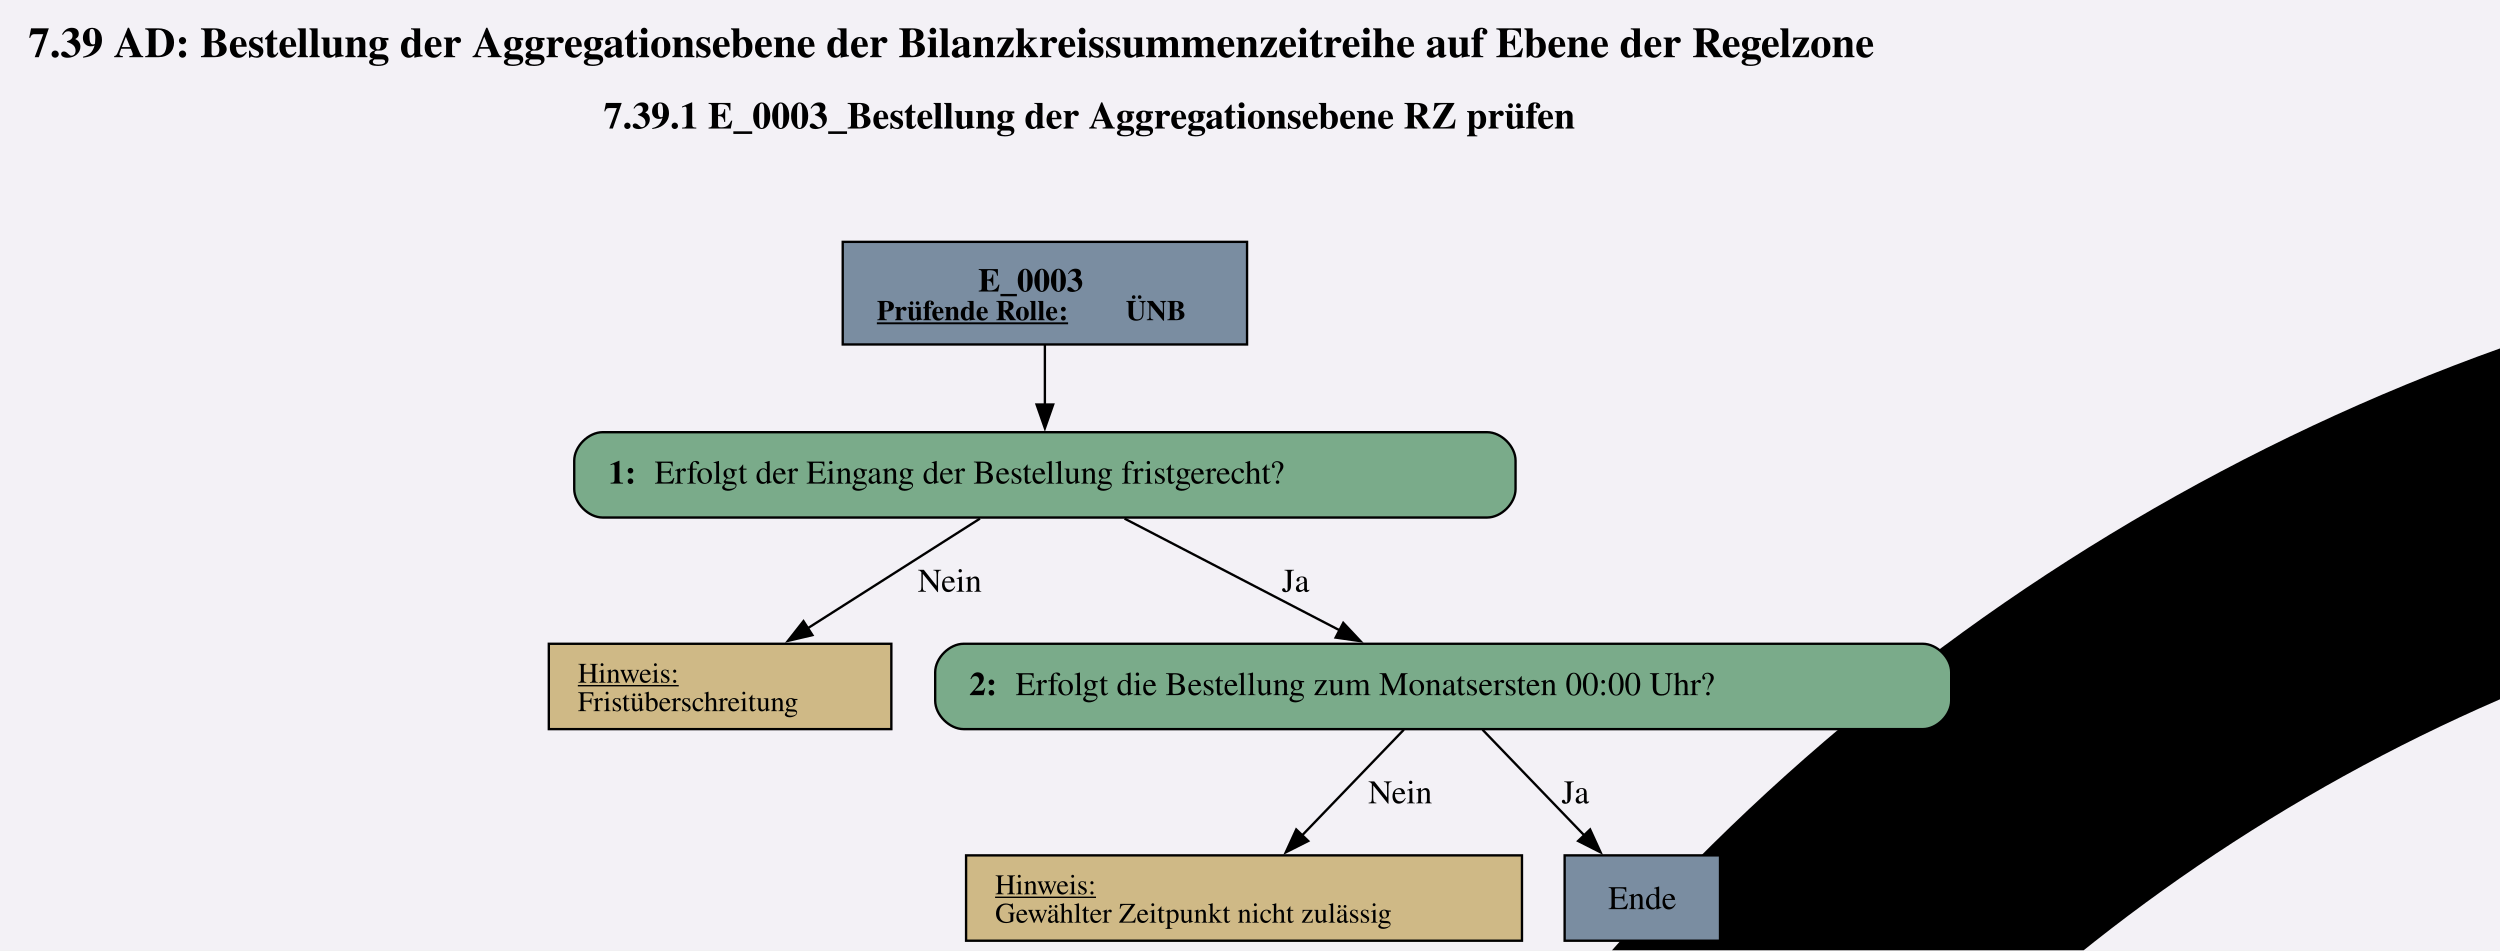
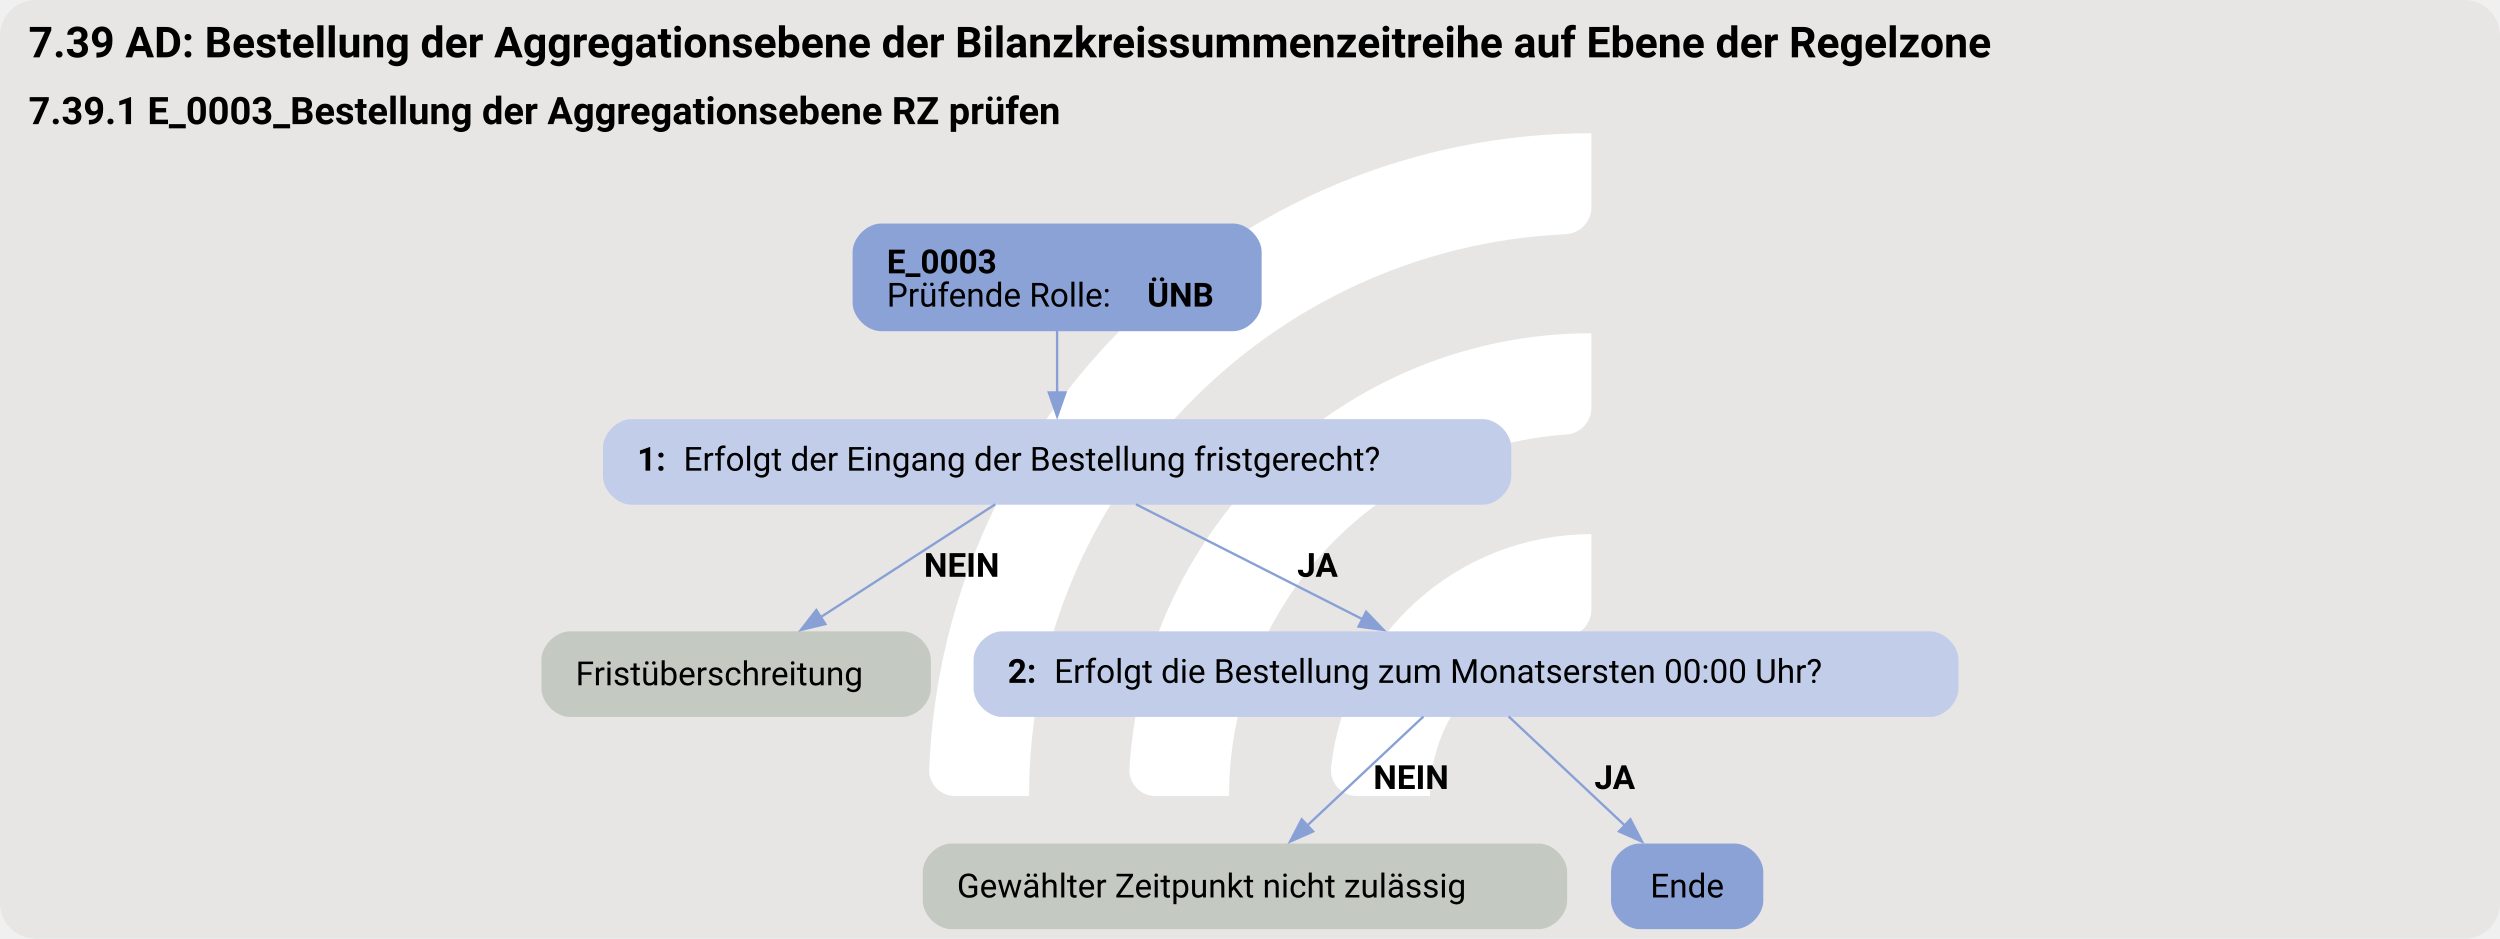
- <svg xmlns="http://www.w3.org/2000/svg" version="1.1" width="1406.667px" viewBox="0 0 1406.667 534.667" height="534.667px">
+ <svg xmlns="http://www.w3.org/2000/svg" version="1.1" width="1402.667px" viewBox="0 0 1402.667 526.667" height="526.667px">
  <g>
-     <svg version="1.1" width="1406.667px" viewBox="0 0 1406.667 534.667" height="534.667px">
-       <polygon fill="#f3f1f6" points="0,0 1406.667,0 1406.667,534.667 0,534.667" />
+     <svg version="1.1" width="1402.667px" viewBox="0 0 1402.667 526.667" height="526.667px">
+       <rect fill="#e7e6e5" x="0" y="0" width="1402.667" height="526.667" rx="20" ry="20" />
      <g>
-         <g transform="translate(489.6253, 53.46667) scale(1 1) translate(0, 0) scale(2.418092 2.418092) ">
-           <defs id="defs2">
-             <clipPath clipPathUnits="userSpaceOnUse" id="clipPath23">
-               <path d="M 0,568.156 H 579.236 V 0 H 0 Z" id="path21" />
-             </clipPath>
+         <g transform="translate(486.5583, 52.66667) scale(1 1) translate(0, 0) scale(0.7415751 0.7415751) ">
+           <defs>
+             <style>.cls-1{fill:#fff;}</style>
          </defs>
          <path class="cls-1" d="M122.44,531.2h-56.1c-11,0-19.9-9.12-19.46-20.11C57.47,243.89,278.15,29.78,547.91,29.78v56.02c0,10.98-8.69,19.89-19.66,20.39-225.51,10.31-405.8,197-405.8,425Z" />
          <path class="cls-1" d="M273.78,531.2h-55.93c-11.23,0-20.09-9.48-19.43-20.69,10.74-183.44,163.39-329.39,349.48-329.39v56.26c0,10.71-8.27,19.62-18.96,20.35-142.35,9.77-255.17,128.69-255.17,273.46Z" />
          <path class="cls-1" d="M425.77,531.2h-55.45c-11.65,0-20.6-10.17-19.33-21.75,10.87-99.03,95.03-176.34,196.92-176.34v57.01c0,10.05-7.28,18.75-17.23,20.16-59.22,8.4-104.91,59.42-104.91,120.92Z" />
        </g>
-         <svg width="1055pt" height="401pt" viewBox="0.00 0.00 1054.50 400.78">
-           <g id="graph0" class="graph" transform="scale(1 1) rotate(0) translate(4 396.78)">
-             <text text-anchor="start" x="8" y="-372.68" font-family="Times,serif" font-weight="bold" font-size="18.00">7.39 AD: Bestellung der Aggregationsebene der Bilanzkreissummenzeitreihe auf Ebene der Regelzone</text>
-             <text text-anchor="start" x="250.62" y="-342.58" font-family="Times,serif" font-weight="bold" font-size="16.00">7.39.1 E_0003_Bestellung der Aggregationsebene RZ prüfen</text>
+         <svg width="1052pt" height="395pt" viewBox="0.00 0.00 1051.50 394.78">
+           <g id="graph0" class="graph" transform="scale(1 1) rotate(0) translate(4 390.78)">
+             <text text-anchor="start" x="8" y="-366.68" font-family="Roboto, sans-serif" font-weight="bold" font-size="18.00">7.39 AD: Bestellung der Aggregationsebene der Bilanzkreissummenzeitreihe auf Ebene der Regelzone</text>
+             <text text-anchor="start" x="8" y="-338.58" font-family="Roboto, sans-serif" font-weight="bold" font-size="16.00">7.39.1 E_0003_Bestellung der Aggregationsebene RZ prüfen</text>
            <g id="node1" class="node">
-               <polygon fill="#7a8da1" stroke="black" points="522.01,-294.78 351.46,-294.78 351.46,-251.5 522.01,-251.5 522.01,-294.78" />
-               <text text-anchor="start" x="408.61" y="-273.84" font-family="Times,serif" font-weight="bold" font-size="14.00">E_0003</text>
-               <text text-anchor="start" x="365.86" y="-261.74" font-family="Times,serif" font-weight="bold" text-decoration="underline" font-size="12.00">Prüfende Rolle:</text>
-               <text text-anchor="start" x="470.86" y="-261.74" font-family="Times,serif" font-weight="bold" font-size="12.00"> ÜNB</text>
+               <path fill="#8ba2d7" stroke="black" stroke-width="0" d="M514.65,-296.78C514.65,-296.78 366.6,-296.78 366.6,-296.78 360.6,-296.78 354.6,-290.78 354.6,-284.78 354.6,-284.78 354.6,-263.5 354.6,-263.5 354.6,-257.5 360.6,-251.5 366.6,-251.5 366.6,-251.5 514.65,-251.5 514.65,-251.5 520.65,-251.5 526.65,-257.5 526.65,-263.5 526.65,-263.5 526.65,-284.78 526.65,-284.78 526.65,-290.78 520.65,-296.78 514.65,-296.78" />
+               <text text-anchor="start" x="369" y="-275.84" font-family="Roboto, sans-serif" font-weight="bold" font-size="14.00">E_0003</text>
+               <text text-anchor="start" x="369" y="-261.84" font-family="Roboto, sans-serif" font-size="14.00">Prüfende Rolle: </text>
+               <text text-anchor="start" x="478.5" y="-261.84" font-family="Roboto, sans-serif" font-weight="bold" font-size="14.00">ÜNB</text>
            </g>
            <g id="node2" class="node">
-               <path fill="#7aab8a" stroke="black" d="M623.26,-214.5C623.26,-214.5 250.21,-214.5 250.21,-214.5 244.21,-214.5 238.21,-208.5 238.21,-202.5 238.21,-202.5 238.21,-190.5 238.21,-190.5 238.21,-184.5 244.21,-178.5 250.21,-178.5 250.21,-178.5 623.26,-178.5 623.26,-178.5 629.26,-178.5 635.26,-184.5 635.26,-190.5 635.26,-190.5 635.26,-202.5 635.26,-202.5 635.26,-208.5 629.26,-214.5 623.26,-214.5" />
-               <text text-anchor="start" x="252.61" y="-192.82" font-family="Times,serif" font-weight="bold" font-size="14.00">1: </text>
-               <text text-anchor="start" x="272.11" y="-192.82" font-family="Times,serif" font-size="14.00">Erfolgt der Eingang der Bestellung fristgerecht?</text>
+               <path fill="#c2cee9" stroke="black" stroke-width="0" d="M619.65,-214.5C619.65,-214.5 261.6,-214.5 261.6,-214.5 255.6,-214.5 249.6,-208.5 249.6,-202.5 249.6,-202.5 249.6,-190.5 249.6,-190.5 249.6,-184.5 255.6,-178.5 261.6,-178.5 261.6,-178.5 619.65,-178.5 619.65,-178.5 625.65,-178.5 631.65,-184.5 631.65,-190.5 631.65,-190.5 631.65,-202.5 631.65,-202.5 631.65,-208.5 625.65,-214.5 619.65,-214.5" />
+               <text text-anchor="start" x="264" y="-192.82" font-family="Roboto, sans-serif" font-weight="bold" font-size="14.00">1: </text>
+               <text text-anchor="start" x="283.5" y="-192.82" font-family="Roboto, sans-serif" font-size="14.00">Erfolgt der Eingang der Bestellung fristgerecht?</text>
            </g>
            <g id="edge1" class="edge">
-               <path fill="none" stroke="black" d="M436.73,-251.35C436.73,-243.49 436.73,-234.41 436.73,-225.97" />
-               <polygon fill="black" stroke="black" points="440.23,-226.17 436.73,-216.17 433.23,-226.17 440.23,-226.17" />
+               <path fill="none" stroke="#88a0d6" d="M440.62,-251.67C440.62,-243.59 440.62,-234.29 440.62,-225.69" />
+               <polygon fill="#88a0d6" stroke="#88a0d6" points="444.13,-225.73 440.63,-215.73 437.13,-225.73 444.13,-225.73" />
            </g>
            <g id="node3" class="node">
-               <polygon fill="#cfb986" stroke="black" points="371.97,-125.25 227.49,-125.25 227.49,-89.25 371.97,-89.25 371.97,-125.25" />
-               <text text-anchor="start" x="239.73" y="-108.85" font-family="Times,serif" text-decoration="underline" font-size="12.00">Hinweis:</text>
-               <text text-anchor="start" x="239.73" y="-96.85" font-family="Times,serif" font-size="12.00">Fristüberschreitung</text>
+               <path fill="#c4cac1" stroke="black" stroke-width="0" d="M375.52,-125.25C375.52,-125.25 235.72,-125.25 235.72,-125.25 229.72,-125.25 223.72,-119.25 223.72,-113.25 223.72,-113.25 223.72,-101.25 223.72,-101.25 223.72,-95.25 229.72,-89.25 235.72,-89.25 235.72,-89.25 375.52,-89.25 375.52,-89.25 381.52,-89.25 387.52,-95.25 387.52,-101.25 387.52,-101.25 387.52,-113.25 387.52,-113.25 387.52,-119.25 381.52,-125.25 375.52,-125.25" />
+               <text text-anchor="start" x="238.12" y="-102.58" font-family="Roboto, sans-serif" font-size="14.00">Fristüberschreitung</text>
            </g>
            <g id="edge2" class="edge">
-               <path fill="none" stroke="black" d="M409.34,-178.05C388.43,-164.74 359.42,-146.26 336.49,-131.66" />
-               <polygon fill="black" stroke="black" points="338.67,-128.9 328.36,-126.48 334.91,-134.8 338.67,-128.9" />
-               <text text-anchor="middle" x="396.61" y="-147.2" font-family="Times,serif" font-size="14.00">Nein</text>
+               <path fill="none" stroke="#88a0d6" d="M414.6,-178.68C393.68,-165.16 364.09,-146.03 341.02,-131.12" />
+               <polygon fill="#88a0d6" stroke="#88a0d6" points="343.14,-128.33 332.85,-125.84 339.34,-134.21 343.14,-128.33" />
+               <text text-anchor="start" x="384.62" y="-148.2" font-family="Roboto, sans-serif" font-weight="bold" font-size="14.00">NEIN</text>
            </g>
            <g id="node4" class="node">
-               <path fill="#7aab8a" stroke="black" d="M807.01,-125.25C807.01,-125.25 402.46,-125.25 402.46,-125.25 396.46,-125.25 390.46,-119.25 390.46,-113.25 390.46,-113.25 390.46,-101.25 390.46,-101.25 390.46,-95.25 396.46,-89.25 402.46,-89.25 402.46,-89.25 807.01,-89.25 807.01,-89.25 813.01,-89.25 819.01,-95.25 819.01,-101.25 819.01,-101.25 819.01,-113.25 819.01,-113.25 819.01,-119.25 813.01,-125.25 807.01,-125.25" />
-               <text text-anchor="start" x="404.86" y="-103.58" font-family="Times,serif" font-weight="bold" font-size="14.00">2: </text>
-               <text text-anchor="start" x="424.36" y="-103.58" font-family="Times,serif" font-size="14.00">Erfolgt die Bestellung zum Monatsersten 00:00 Uhr?</text>
+               <path fill="#c2cee9" stroke="black" stroke-width="0" d="M807.77,-125.25C807.77,-125.25 417.48,-125.25 417.48,-125.25 411.48,-125.25 405.48,-119.25 405.48,-113.25 405.48,-113.25 405.48,-101.25 405.48,-101.25 405.48,-95.25 411.48,-89.25 417.48,-89.25 417.48,-89.25 807.77,-89.25 807.77,-89.25 813.77,-89.25 819.77,-95.25 819.77,-101.25 819.77,-101.25 819.77,-113.25 819.77,-113.25 819.77,-119.25 813.77,-125.25 807.77,-125.25" />
+               <text text-anchor="start" x="419.88" y="-103.58" font-family="Roboto, sans-serif" font-weight="bold" font-size="14.00">2: </text>
+               <text text-anchor="start" x="439.38" y="-103.58" font-family="Roboto, sans-serif" font-size="14.00">Erfolgt die Bestellung zum Monatsersten 00:00 Uhr?</text>
            </g>
            <g id="edge3" class="edge">
-               <path fill="none" stroke="black" d="M470.33,-178.05C496.42,-164.5 532.82,-145.6 561.16,-130.88" />
-               <polygon fill="black" stroke="black" points="562.59,-134.08 569.85,-126.36 559.37,-127.87 562.59,-134.08" />
-               <text text-anchor="middle" x="542.48" y="-147.2" font-family="Times,serif" font-size="14.00">Ja</text>
+               <path fill="none" stroke="#88a0d6" d="M473.79,-178.68C500.95,-164.9 539.58,-145.3 569.2,-130.28" />
+               <polygon fill="#88a0d6" stroke="#88a0d6" points="570.59,-133.5 577.92,-125.85 567.42,-127.26 570.59,-133.5" />
+               <text text-anchor="start" x="541.62" y="-148.2" font-family="Roboto, sans-serif" font-weight="bold" font-size="14.00">JA</text>
            </g>
            <g id="node5" class="node">
-               <polygon fill="#cfb986" stroke="black" points="637.97,-36 403.49,-36 403.49,0 637.97,0 637.97,-36" />
-               <text text-anchor="start" x="415.73" y="-19.6" font-family="Times,serif" text-decoration="underline" font-size="12.00">Hinweis:</text>
-               <text text-anchor="start" x="415.73" y="-7.6" font-family="Times,serif" font-size="12.00">Gewählter Zeitpunkt nicht zulässig</text>
+               <path fill="#c4cac1" stroke="black" stroke-width="0" d="M643.15,-36C643.15,-36 396.1,-36 396.1,-36 390.1,-36 384.1,-30 384.1,-24 384.1,-24 384.1,-12 384.1,-12 384.1,-6 390.1,0 396.1,0 396.1,0 643.15,0 643.15,0 649.15,0 655.15,-6 655.15,-12 655.15,-12 655.15,-24 655.15,-24 655.15,-30 649.15,-36 643.15,-36" />
+               <text text-anchor="start" x="398.5" y="-13.32" font-family="Roboto, sans-serif" font-size="14.00">Gewählter Zeitpunkt nicht zulässig</text>
            </g>
            <g id="edge4" class="edge">
-               <path fill="none" stroke="black" d="M588.14,-89.01C575.83,-76.23 558.85,-58.59 545.02,-44.22" />
-               <polygon fill="black" stroke="black" points="547.8,-42.07 538.34,-37.29 542.76,-46.92 547.8,-42.07" />
-               <text text-anchor="middle" x="586.61" y="-57.95" font-family="Times,serif" font-size="14.00">Nein</text>
+               <path fill="none" stroke="#88a0d6" d="M594.69,-89.43C580.8,-76.39 561.35,-58.14 545.73,-43.49" />
+               <polygon fill="#88a0d6" stroke="#88a0d6" points="548.29,-41.1 538.61,-36.81 543.5,-46.2 548.29,-41.1" />
+               <text text-anchor="start" x="573.62" y="-58.95" font-family="Roboto, sans-serif" font-weight="bold" font-size="14.00">NEIN</text>
            </g>
            <g id="node6" class="node">
-               <polygon fill="#7a8da1" stroke="black" points="721.51,-36 655.96,-36 655.96,0 721.51,0 721.51,-36" />
-               <text text-anchor="middle" x="688.73" y="-13.32" font-family="Times,serif" font-size="14.00">Ende</text>
+               <path fill="#8ba2d7" stroke="black" stroke-width="0" d="M725.65,-36C725.65,-36 685.6,-36 685.6,-36 679.6,-36 673.6,-30 673.6,-24 673.6,-24 673.6,-12 673.6,-12 673.6,-6 679.6,0 685.6,0 685.6,0 725.65,0 725.65,0 731.65,0 737.65,-6 737.65,-12 737.65,-12 737.65,-24 737.65,-24 737.65,-30 731.65,-36 725.65,-36" />
+               <text text-anchor="middle" x="705.62" y="-13.32" font-family="Roboto, sans-serif" font-size="14.00">Ende</text>
            </g>
            <g id="edge5" class="edge">
-               <path fill="none" stroke="black" d="M621.33,-89.01C633.64,-76.23 650.61,-58.59 664.45,-44.22" />
-               <polygon fill="black" stroke="black" points="666.71,-46.92 671.12,-37.29 661.66,-42.07 666.71,-46.92" />
-               <text text-anchor="middle" x="660.48" y="-57.95" font-family="Times,serif" font-size="14.00">Ja</text>
+               <path fill="none" stroke="#88a0d6" d="M630.56,-89.43C644.45,-76.39 663.9,-58.14 679.52,-43.49" />
+               <polygon fill="#88a0d6" stroke="#88a0d6" points="681.75,-46.2 686.64,-36.81 676.96,-41.1 681.75,-46.2" />
+               <text text-anchor="start" x="666.62" y="-58.95" font-family="Roboto, sans-serif" font-weight="bold" font-size="14.00">JA</text>
            </g>
          </g>
        </svg>
      </g>
    </svg>
  </g>
</svg>
